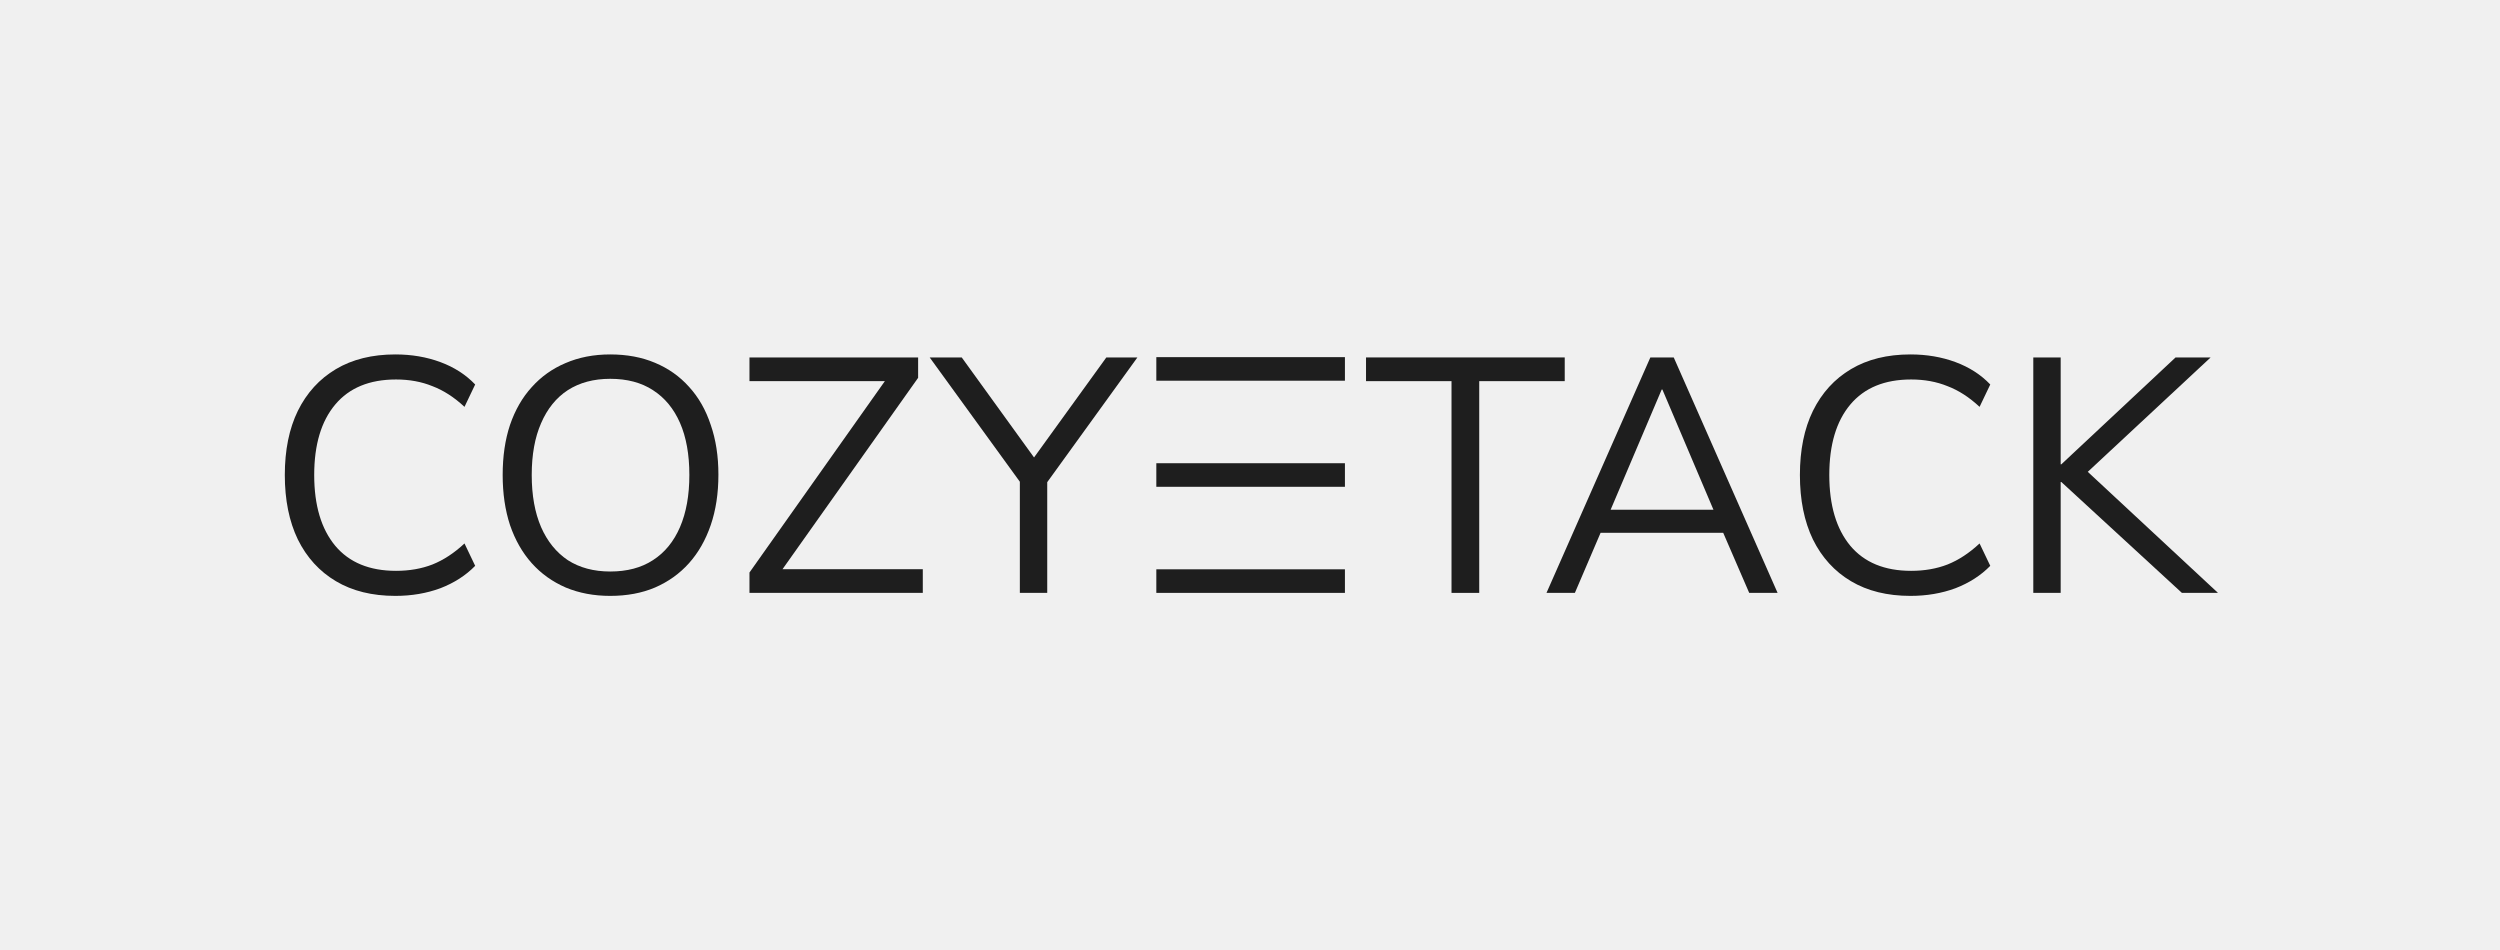
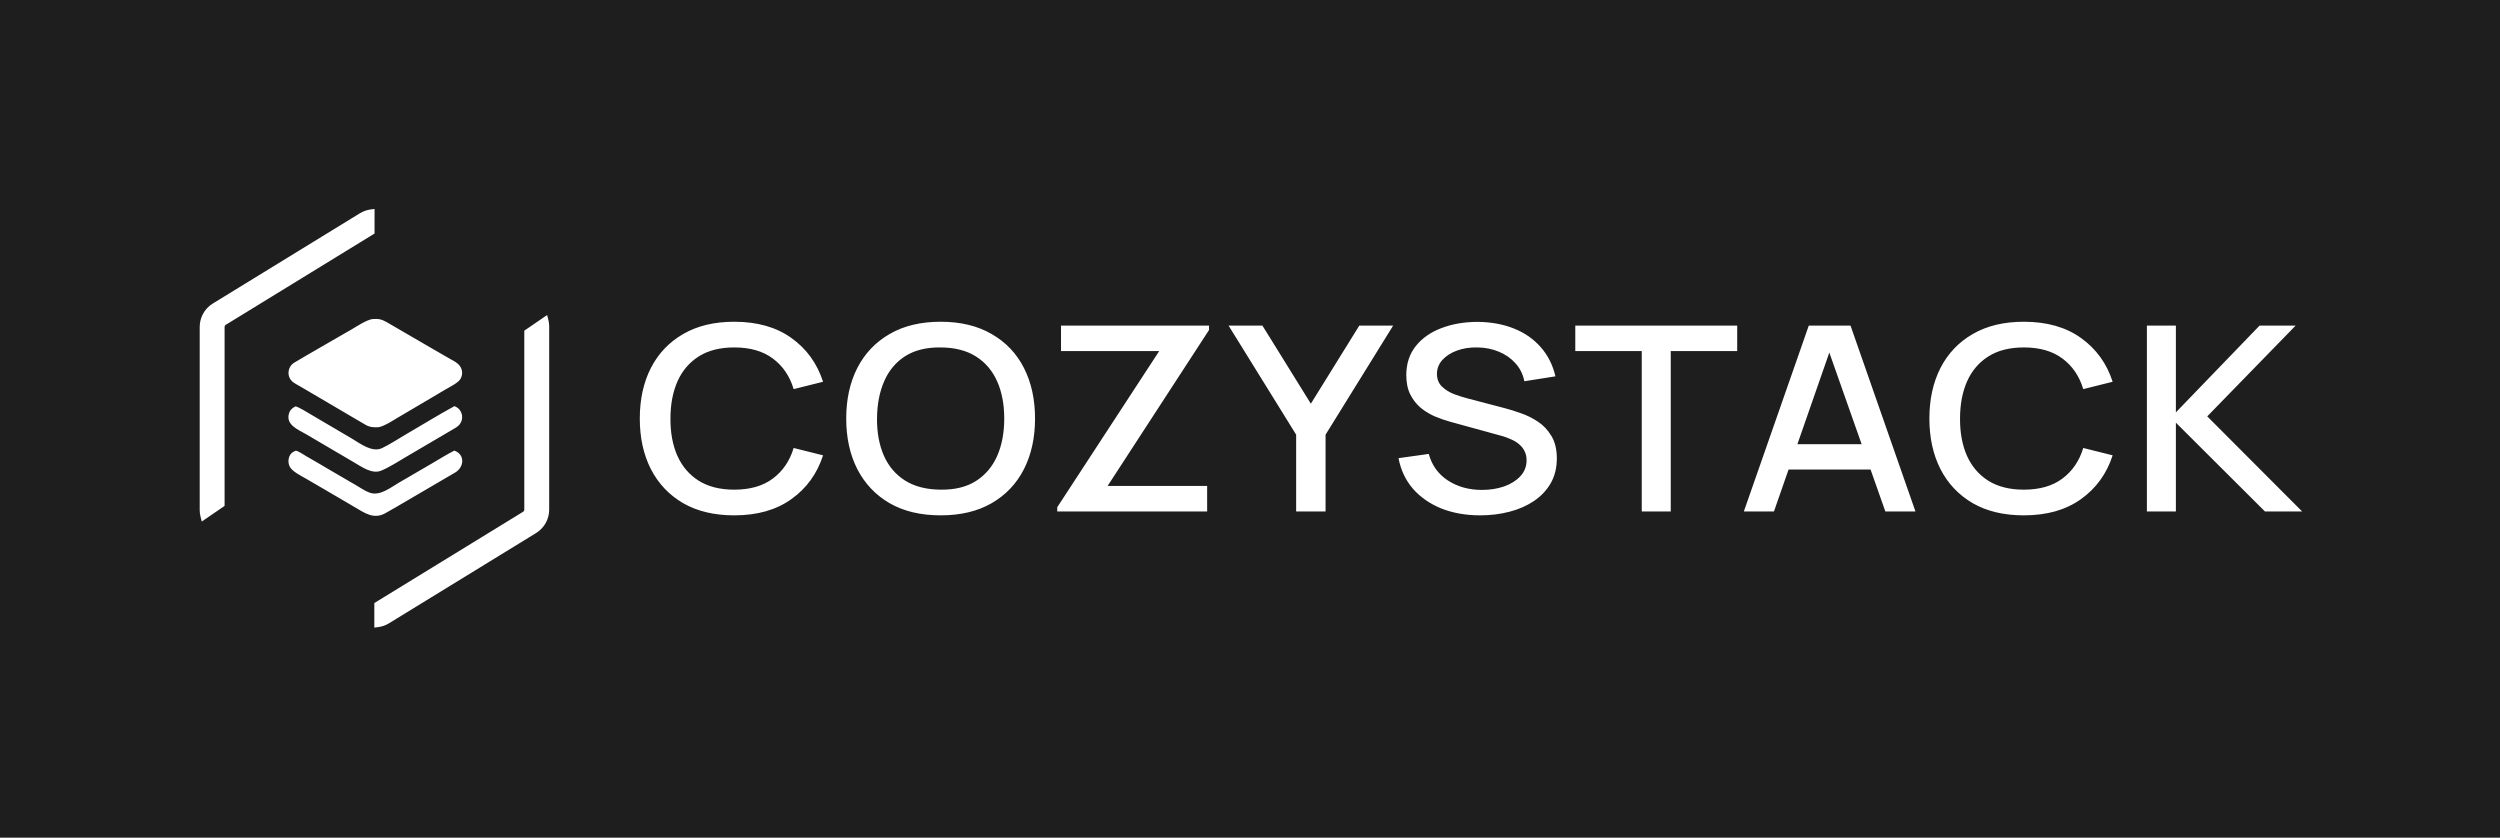
- <svg xmlns="http://www.w3.org/2000/svg" width="395" height="150" viewBox="0 0 395 150" fill="none">
-   <path d="M321.26 93.676V56.475H325.587V73.36H325.692L343.738 56.475H349.279L328.594 75.735L328.647 73.413L350.44 93.676H344.741L325.692 76.157H325.587V93.676H321.26Z" fill="#1E1E1E" />
-   <path d="M301.851 94.15C298.192 94.15 295.061 93.377 292.458 91.829C289.855 90.281 287.85 88.082 286.443 85.233C285.071 82.383 284.385 78.989 284.385 75.049C284.385 71.109 285.071 67.732 286.443 64.918C287.85 62.068 289.855 59.87 292.458 58.322C295.061 56.774 298.192 56 301.851 56C304.419 56 306.793 56.404 308.974 57.214C311.155 58.023 312.984 59.201 314.462 60.749L312.773 64.284C311.155 62.772 309.467 61.681 307.708 61.013C305.984 60.309 304.067 59.958 301.956 59.958C297.77 59.958 294.569 61.277 292.352 63.915C290.136 66.553 289.028 70.265 289.028 75.049C289.028 79.833 290.136 83.562 292.352 86.236C294.569 88.874 297.77 90.193 301.956 90.193C304.067 90.193 305.984 89.859 307.708 89.19C309.467 88.487 311.155 87.379 312.773 85.866L314.462 89.401C312.984 90.914 311.155 92.093 308.974 92.937C306.793 93.746 304.419 94.15 301.851 94.15Z" fill="#1E1E1E" />
-   <path d="M244.346 93.676L260.756 56.475H264.45L280.86 93.676H276.375L271.785 83.07L273.895 84.178H251.205L253.369 83.07L248.831 93.676H244.346ZM262.55 61.541L254.055 81.539L252.788 80.537H272.312L271.151 81.539L262.656 61.541H262.55Z" fill="#1E1E1E" />
-   <path d="M229.339 93.676V60.221H215.831V56.475H247.227V60.221H233.719V93.676H229.339Z" fill="#1E1E1E" />
-   <path fill-rule="evenodd" clip-rule="evenodd" d="M182.7 56.428H212.498V60.153H182.7V56.428ZM182.7 89.951H212.498V93.675H182.7V89.951ZM212.498 73.19H182.7V76.914H212.498V73.19Z" fill="#1E1E1E" />
-   <path d="M161.136 93.675V74.415L162.086 77.423L146.889 56.475H151.954L163.932 73.044H162.824L174.802 56.475H179.71L164.566 77.423L165.463 74.415V93.675H161.136Z" fill="#1E1E1E" />
-   <path d="M118.416 93.675V90.457L141.001 58.533V60.221H118.416V56.475H145.064V59.694L122.479 91.565V89.929H145.802V93.675H118.416Z" fill="#1E1E1E" />
-   <path d="M96.413 94.15C93.845 94.15 91.505 93.711 89.395 92.831C87.284 91.917 85.49 90.633 84.013 88.979C82.535 87.326 81.392 85.321 80.583 82.964C79.809 80.607 79.422 77.969 79.422 75.049C79.422 72.094 79.809 69.456 80.583 67.134C81.392 64.777 82.535 62.789 84.013 61.171C85.49 59.518 87.267 58.251 89.342 57.372C91.453 56.457 93.81 56 96.413 56C99.051 56 101.408 56.44 103.484 57.319C105.594 58.199 107.388 59.465 108.866 61.118C110.379 62.772 111.522 64.777 112.296 67.134C113.105 69.456 113.509 72.076 113.509 74.996C113.509 77.951 113.105 80.607 112.296 82.964C111.487 85.321 110.343 87.326 108.866 88.979C107.388 90.633 105.594 91.917 103.484 92.831C101.408 93.711 99.051 94.15 96.413 94.15ZM96.413 90.299C99.086 90.299 101.338 89.701 103.167 88.504C105.031 87.308 106.456 85.567 107.441 83.281C108.426 80.994 108.919 78.25 108.919 75.049C108.919 71.812 108.426 69.069 107.441 66.817C106.456 64.566 105.031 62.842 103.167 61.646C101.338 60.45 99.086 59.852 96.413 59.852C93.81 59.852 91.576 60.45 89.711 61.646C87.882 62.842 86.475 64.583 85.49 66.87C84.505 69.121 84.013 71.848 84.013 75.049C84.013 78.25 84.505 80.994 85.49 83.281C86.475 85.532 87.882 87.273 89.711 88.504C91.576 89.701 93.81 90.299 96.413 90.299Z" fill="#1E1E1E" />
-   <path d="M62.466 94.15C58.807 94.15 55.676 93.377 53.073 91.829C50.47 90.281 48.465 88.082 47.058 85.233C45.686 82.383 45 78.989 45 75.049C45 71.109 45.686 67.732 47.058 64.918C48.465 62.068 50.47 59.87 53.073 58.322C55.676 56.774 58.807 56 62.466 56C65.034 56 67.408 56.404 69.589 57.214C71.77 58.023 73.6 59.201 75.077 60.749L73.389 64.284C71.77 62.772 70.082 61.681 68.323 61.013C66.599 60.309 64.682 59.958 62.571 59.958C58.385 59.958 55.184 61.277 52.968 63.915C50.752 66.553 49.644 70.265 49.644 75.049C49.644 79.833 50.752 83.562 52.968 86.236C55.184 88.874 58.385 90.193 62.571 90.193C64.682 90.193 66.599 89.859 68.323 89.19C70.082 88.487 71.77 87.379 73.389 85.866L75.077 89.401C73.6 90.914 71.77 92.093 69.589 92.937C67.408 93.746 65.034 94.15 62.466 94.15Z" fill="#1E1E1E" />
+ <svg xmlns="http://www.w3.org/2000/svg" role="img" viewBox="0 0 1352 453">
+   <path fill="#1E1E1E" d="M0 0h1352v453H0z" />
+   <path fill="#fff" d="M296.546 172.978c.279 1.102.433 2.245.452 3.408v.016l.002.212v98.987c0 5.088-2.599 9.816-6.877 12.538l-.012.007-.179.112-.006.005-.008.005-79.552 48.81c-1.802 1.106-3.783 1.793-5.805 2.06l-2.121.278v-13.292l.897-.55 79.552-48.809c.403-.248.65-.69.65-1.164v-96.773l.816-.56 9.314-6.38 2.217-1.519.66 2.609zm-93.986-46.686l-.897.55-79.552 48.81c-.403.248-.65.69-.65 1.164v96.773l-.816.559-9.314 6.381-2.217 1.518-.66-2.609c-.279-1.102-.433-2.244-.452-3.407v-.016l-.002-.212v-98.987c0-5.088 2.599-9.817 6.877-12.539l.006-.004.006-.002.179-.113.006-.005.008-.004 79.552-48.81c1.802-1.106 3.783-1.793 5.805-2.06l2.121-.279v13.292zm43.135 117.397c5.787 2.05 5.497 8.79.505 11.826l-26.138 15.292c-3.93 2.275-7.82 4.625-11.802 6.805-6.303 3.448-11.288-.373-16.596-3.448l-13.582-7.961-12.361-7.21c-2.706-1.578-7.803-3.963-9.113-6.806-.771-1.674-.824-3.59-.144-5.305.708-1.772 1.833-2.474 3.51-3.159 1.533.258 4.04 2.067 5.466 2.879 8.324 4.729 16.5 9.748 24.822 14.484 3.173 1.658 6.343 4.154 9.696 5.36 5.506 1.981 11.351-2.859 15.867-5.467l18.002-10.489c3.754-2.207 8.036-4.859 11.868-6.801zm553.544-69.619c7.303.093 13.831 1.304 19.583 3.63 5.802 2.327 10.604 5.677 14.406 10.051 3.851 4.327 6.502 9.586 7.953 15.774l-16.807 2.653c-.75-3.769-2.351-7.004-4.802-9.702-2.451-2.746-5.452-4.839-9.003-6.282-3.551-1.489-7.403-2.257-11.554-2.303-4.002-.093-7.678.465-11.03 1.674-3.301 1.21-5.952 2.909-7.953 5.096-1.95 2.187-2.926 4.7-2.927 7.538 0 2.792.877 5.049 2.627 6.771 1.751 1.721 3.902 3.094 6.453 4.118 2.6.977 5.176 1.792 7.727 2.443l19.958 5.236c2.501.651 5.327 1.535 8.479 2.652 3.201 1.07 6.277 2.582 9.228 4.536 3.001 1.954 5.477 4.561 7.428 7.818 1.951 3.211 2.927 7.259 2.927 12.145 0 5.072-1.101 9.539-3.302 13.401-2.201 3.816-5.227 7.027-9.078 9.633-3.802 2.559-8.204 4.49-13.205 5.793-5.002 1.303-10.28 1.955-15.832 1.955-7.753 0-14.756-1.234-21.008-3.7-6.202-2.513-11.329-6.072-15.381-10.679-4.002-4.653-6.602-10.168-7.803-16.543l16.356-2.302c1.65 6.142 5.102 10.934 10.354 14.378 5.252 3.396 11.379 5.095 18.382 5.095 4.352 0 8.354-.628 12.005-1.885 3.651-1.302 6.577-3.14 8.778-5.513 2.251-2.42 3.377-5.305 3.377-8.655 0-1.815-.35-3.421-1.051-4.817-.65-1.396-1.576-2.606-2.776-3.63-1.15-1.07-2.576-1.977-4.276-2.721-1.651-.792-3.477-1.466-5.478-2.025l-27.685-7.608c-2.701-.745-5.452-1.698-8.253-2.862-2.801-1.209-5.378-2.769-7.729-4.676-2.301-1.955-4.176-4.351-5.627-7.19-1.45-2.885-2.176-6.375-2.176-10.47 0-6.188 1.701-11.424 5.102-15.705 3.451-4.327 8.104-7.584 13.956-9.771 5.852-2.234 12.405-3.351 19.657-3.351zM397.095 174c12.455 0 22.759 2.932 30.912 8.795 8.203 5.863 13.906 13.75 17.107 23.662l-15.906 3.979c-2.101-7.027-5.853-12.542-11.255-16.543-5.352-4.002-12.305-6.003-20.858-6.003-7.653 0-14.03 1.605-19.132 4.816-5.102 3.211-8.954 7.702-11.555 13.472-2.551 5.77-3.827 12.494-3.827 20.172-.05 7.677 1.201 14.401 3.752 20.171 2.601 5.771 6.453 10.261 11.555 13.472 5.152 3.211 11.554 4.817 19.207 4.817 8.553 0 15.506-2.002 20.858-6.003 5.402-4.049 9.154-9.563 11.255-16.543l15.906 3.978c-3.201 9.912-8.904 17.799-17.107 23.662-8.153 5.863-18.457 8.795-30.912 8.795-10.804 0-20.008-2.187-27.611-6.561-7.603-4.421-13.43-10.563-17.482-18.427C348 245.847 346 236.726 346 226.35c0-10.377 2-19.498 6.002-27.362 4.052-7.864 9.879-13.983 17.482-18.357 7.603-4.421 16.807-6.631 27.611-6.631zm111.634 0c10.754 0 19.933 2.21 27.536 6.631 7.653 4.374 13.48 10.493 17.482 18.357 4.002 7.864 6.002 16.985 6.002 27.362 0 10.376-2 19.497-6.002 27.361-4.002 7.864-9.829 14.006-17.482 18.427-7.603 4.374-16.781 6.561-27.536 6.561-10.804 0-20.008-2.187-27.611-6.561-7.603-4.421-13.43-10.563-17.481-18.427-4.002-7.864-6.002-16.985-6.002-27.361 0-10.377 2-19.498 6.002-27.362 4.051-7.864 9.878-13.983 17.481-18.357 7.603-4.421 16.807-6.631 27.611-6.631zm585.771 0c12.46 0 22.76 2.932 30.92 8.795 8.2 5.863 13.9 13.75 17.1 23.662l-15.9 3.979c-2.1-7.027-5.85-12.542-11.26-16.543-5.35-4.002-12.3-6.003-20.86-6.003-7.65 0-14.03 1.605-19.13 4.816s-8.95 7.702-11.55 13.472c-2.55 5.77-3.83 12.494-3.83 20.172-.05 7.677 1.2 14.401 3.75 20.171 2.6 5.771 6.46 10.261 11.56 13.472 5.15 3.211 11.55 4.817 19.2 4.817 8.56 0 15.51-2.002 20.86-6.003 5.41-4.049 9.16-9.563 11.26-16.543l15.9 3.978c-3.2 9.912-8.9 17.799-17.1 23.662-8.16 5.863-18.46 8.795-30.92 8.795-10.8 0-20-2.187-27.61-6.561-7.6-4.421-13.43-10.563-17.48-18.427-4-7.864-6-16.985-6-27.361 0-10.377 2-19.498 6-27.362 4.05-7.864 9.88-13.983 17.48-18.357 7.61-4.421 16.81-6.631 27.61-6.631zm-440.656 4.468l-54.847 84.317h53.827v13.82h-81.062v-2.303l55.146-84.457h-53.113v-13.75h80.049v2.373zm55.068 39.855l26.186-42.228h18.307l-36.54 58.98v41.53h-15.906v-41.53l-36.539-58.98h18.308l26.184 42.228zm230.566-28.478h-35.939v86.76h-15.682v-86.76h-35.938v-13.75h87.559v13.75zm96.402 86.76h-16.28l-8-22.684h-44.344l-7.905 22.684h-16.282l35.114-100.51h22.587l35.11 100.51zM1176.72 223l45.25-46.905h19.5l-47.79 49.068 51.32 51.442h-20.11l-48.17-48.021v48.021h-15.68v-100.51h15.68V223zm-667.991-35.11c-7.653-.093-14.03 1.466-19.132 4.676-5.052 3.211-8.854 7.725-11.405 13.541-2.551 5.817-3.851 12.565-3.901 20.243-.05 7.677 1.2 14.401 3.751 20.171 2.551 5.724 6.378 10.191 11.479 13.402 5.153 3.211 11.555 4.84 19.208 4.887 7.653.093 14.006-1.466 19.058-4.677 5.102-3.257 8.929-7.771 11.48-13.541 2.551-5.817 3.826-12.564 3.826-20.242 0-7.678-1.275-14.379-3.826-20.103-2.551-5.77-6.378-10.26-11.48-13.471-5.052-3.21-11.405-4.84-19.058-4.886zm-262.97 31.746c1.485.609 2.47 1.301 3.31 2.721.865 1.464 1.098 3.215.649 4.854-.53 1.974-1.689 3.148-3.382 4.168l-26.252 15.423c-4.409 2.591-9.207 5.722-13.847 7.699-5.041 2.148-10.791-2.137-14.883-4.518l-14.127-8.291-11.654-6.851c-4.29-2.511-11.307-5.088-9.226-11.433.626-1.909 1.772-2.748 3.454-3.634 1.305.02 7.888 4.115 9.343 4.962l21.22 12.493c4.466 2.64 10.858 7.643 16.208 5.126 4.227-1.986 8.491-4.869 12.594-7.24 8.853-5.117 17.604-10.596 26.593-15.479zm726.264 20.604h34.757l-17.481-49.572-17.276 49.572zm-770.818-67.676c3.211-.222 4.897-.079 7.774 1.563l25.769 14.973 8.19 4.725c2.856 1.651 5.951 2.862 6.816 6.372.396 1.659.106 3.406-.808 4.848-1.295 2.088-5.899 4.326-8.202 5.685l-12.756 7.543-12.681 7.472c-3.13 1.84-6.937 4.465-10.4 5.267-2.527.207-4.868.066-7.128-1.227-3.008-1.721-6.003-3.504-8.99-5.261l-16.757-9.857-9.214-5.407c-1.315-.774-3.493-1.888-4.577-2.806-3.31-2.804-2.816-8.065.857-10.31 2.36-1.444 4.476-2.664 6.744-3.977l12.411-7.177 11.82-6.805c3.202-1.867 7.622-4.869 11.132-5.621z" />
</svg>
